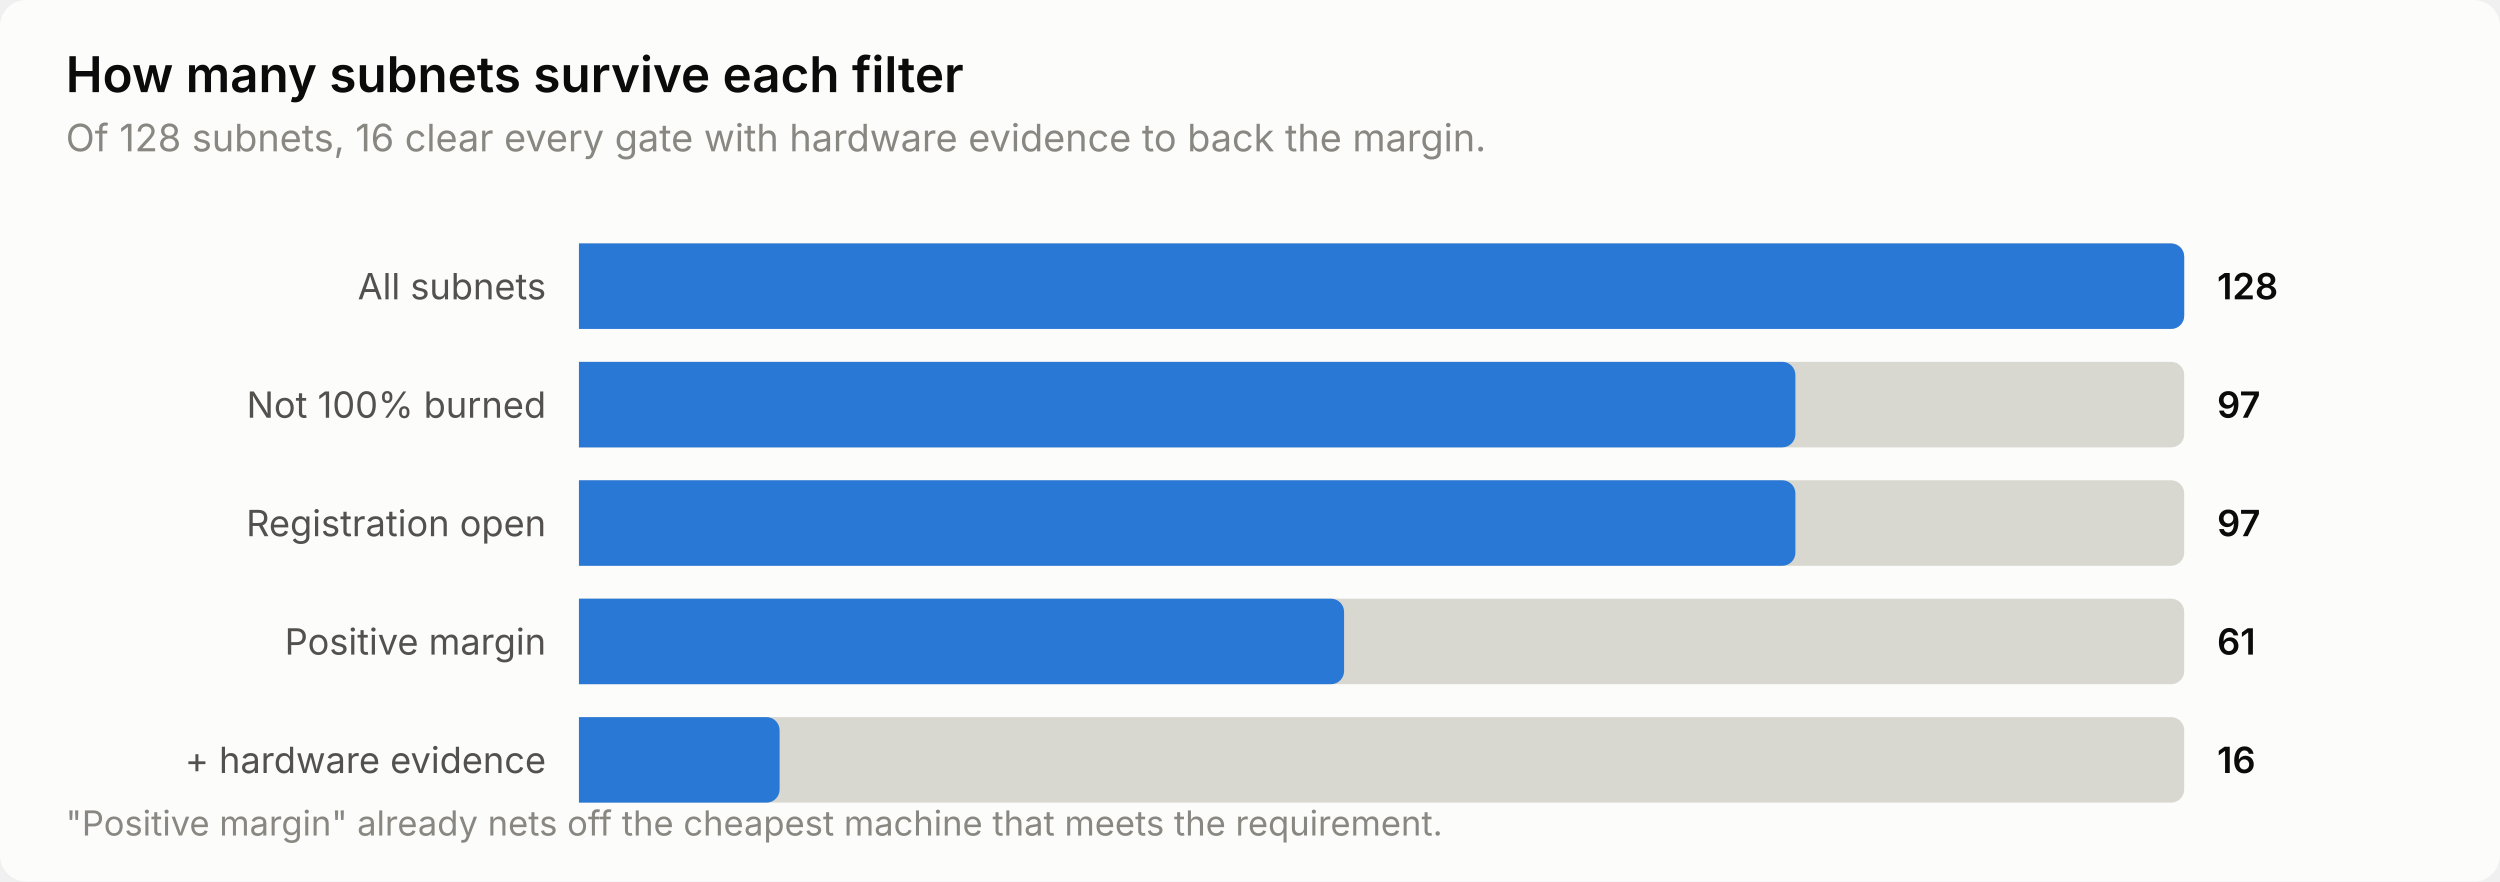
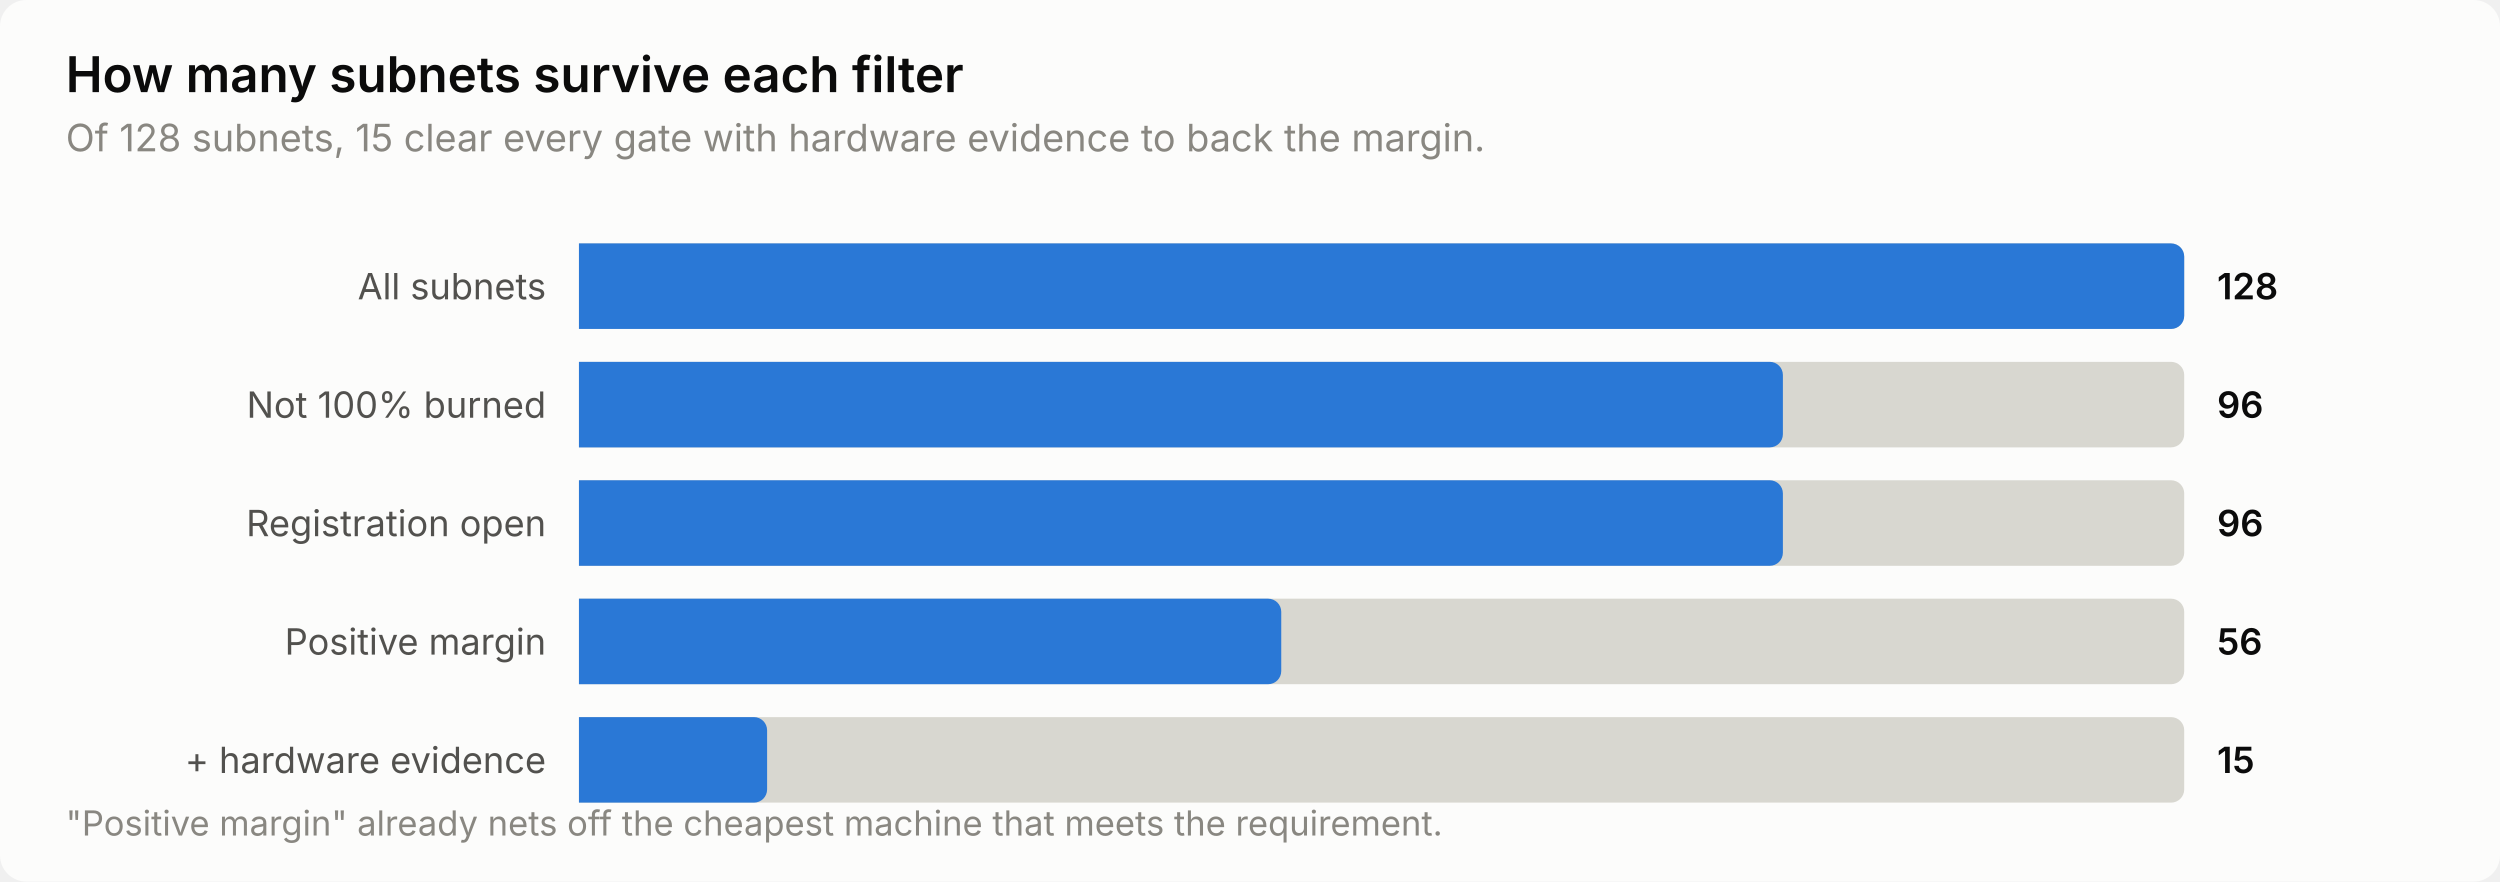
<svg xmlns="http://www.w3.org/2000/svg" width="760" height="268" viewBox="0 0 760 268" role="img" aria-label="How many subnets survive each filter">
  <style>
    text { font-family: system-ui, -apple-system, 'Segoe UI', sans-serif; }
    .t-title { font-size: 15px; font-weight: 600; }
    .t-sub { font-size: 11.5px; }
    .t-lab { font-size: 11px; }
    .t-val { font-size: 11px; font-weight: 600; font-variant-numeric: tabular-nums; }
    .t-tick { font-size: 10.5px; font-variant-numeric: tabular-nums; }

    .surface { fill: #fcfcfb; }
    .ink { fill: #0b0b0b; }
    .ink2 { fill: #52514e; }
    .muted { fill: #898781; }
    .grid { stroke: #e1e0d9; }
    .axis { stroke: #c3c2b7; }
    .accent { fill: #2a78d6; }
    .critical { fill: #d03b3b; }
    .deemph { fill: #d8d7d0; }

    @media (prefers-color-scheme: dark) {
      .surface { fill: #1a1a19; }
      .ink { fill: #ffffff; }
      .ink2 { fill: #c3c2b7; }
      .muted { fill: #898781; }
      .grid { stroke: #2c2c2a; }
      .axis { stroke: #383835; }
      .accent { fill: #3987e5; }
      .deemph { fill: #3a3a37; }
    }
</style>
  <rect class="surface" width="760" height="268" rx="8" />
  <text class="ink t-title" x="20" y="28">How many subnets survive each filter</text>
-   <text class="muted t-sub" x="20" y="46">Of 128 subnets, 16 clear every gate with hardware evidence to back the margin.</text>
+   <text class="muted t-sub" x="20" y="46">Of 128 subnets, 15 clear every gate with hardware evidence to back the margin.</text>
  <text class="ink2 t-lab" x="166" y="91" text-anchor="end">All subnets</text>
  <path class="deemph" d="M176.0,74.0 H660.0 a4.0,4.0 0 0 1 4.0,4.0 V96.0 a4.0,4.0 0 0 1 -4.0,4.0 H176.0 Z" />
  <path class="accent" d="M176.0,74.0 H660.0 a4.0,4.0 0 0 1 4.0,4.0 V96.0 a4.0,4.0 0 0 1 -4.0,4.0 H176.0 Z" />
  <text class="ink t-val" x="674" y="91">128</text>
  <text class="ink2 t-lab" x="166" y="127" text-anchor="end">Not 100% burned</text>
  <path class="deemph" d="M176.0,110.0 H660.0 a4.0,4.0 0 0 1 4.0,4.0 V132.0 a4.0,4.0 0 0 1 -4.0,4.0 H176.0 Z" />
-   <path class="accent" d="M176.0,110.0 H541.8 a4.0,4.0 0 0 1 4.0,4.0 V132.0 a4.0,4.0 0 0 1 -4.0,4.0 H176.0 Z" />
-   <text class="ink t-val" x="674" y="127">97</text>
+   <path class="accent" d="M176.0,110.0 H538.0 a4.0,4.0 0 0 1 4.0,4.0 V132.0 a4.0,4.0 0 0 1 -4.0,4.0 H176.0 Z" />
+   <text class="ink t-val" x="674" y="127">96</text>
  <text class="ink2 t-lab" x="166" y="163" text-anchor="end">Registration open</text>
  <path class="deemph" d="M176.0,146.0 H660.0 a4.0,4.0 0 0 1 4.0,4.0 V168.0 a4.0,4.0 0 0 1 -4.0,4.0 H176.0 Z" />
-   <path class="accent" d="M176.0,146.0 H541.8 a4.0,4.0 0 0 1 4.0,4.0 V168.0 a4.0,4.0 0 0 1 -4.0,4.0 H176.0 Z" />
-   <text class="ink t-val" x="674" y="163">97</text>
+   <path class="accent" d="M176.0,146.0 H538.0 a4.0,4.0 0 0 1 4.0,4.0 V168.0 a4.0,4.0 0 0 1 -4.0,4.0 H176.0 Z" />
+   <text class="ink t-val" x="674" y="163">96</text>
  <text class="ink2 t-lab" x="166" y="199" text-anchor="end">Positive margin</text>
  <path class="deemph" d="M176.0,182.0 H660.0 a4.0,4.0 0 0 1 4.0,4.0 V204.0 a4.0,4.0 0 0 1 -4.0,4.0 H176.0 Z" />
-   <path class="accent" d="M176.0,182.0 H404.6 a4.0,4.0 0 0 1 4.0,4.0 V204.0 a4.0,4.0 0 0 1 -4.0,4.0 H176.0 Z" />
-   <text class="ink t-val" x="674" y="199">61</text>
+   <path class="accent" d="M176.0,182.0 H385.5 a4.0,4.0 0 0 1 4.0,4.0 V204.0 a4.0,4.0 0 0 1 -4.0,4.0 H176.0 Z" />
+   <text class="ink t-val" x="674" y="199">56</text>
  <text class="ink2 t-lab" x="166" y="235" text-anchor="end">+ hardware evidence</text>
  <path class="deemph" d="M176.0,218.0 H660.0 a4.0,4.0 0 0 1 4.0,4.0 V240.0 a4.0,4.0 0 0 1 -4.0,4.0 H176.0 Z" />
-   <path class="accent" d="M176.0,218.0 H233.0 a4.0,4.0 0 0 1 4.0,4.0 V240.0 a4.0,4.0 0 0 1 -4.0,4.0 H176.0 Z" />
-   <text class="ink t-val" x="674" y="235">16</text>
+   <path class="accent" d="M176.0,218.0 H229.2 a4.0,4.0 0 0 1 4.0,4.0 V240.0 a4.0,4.0 0 0 1 -4.0,4.0 H176.0 Z" />
+   <text class="ink t-val" x="674" y="235">15</text>
  <text class="muted t-tick" x="20" y="254">"Positive margin" already nets off the cheapest machine that meets the requirement.</text>
</svg>
